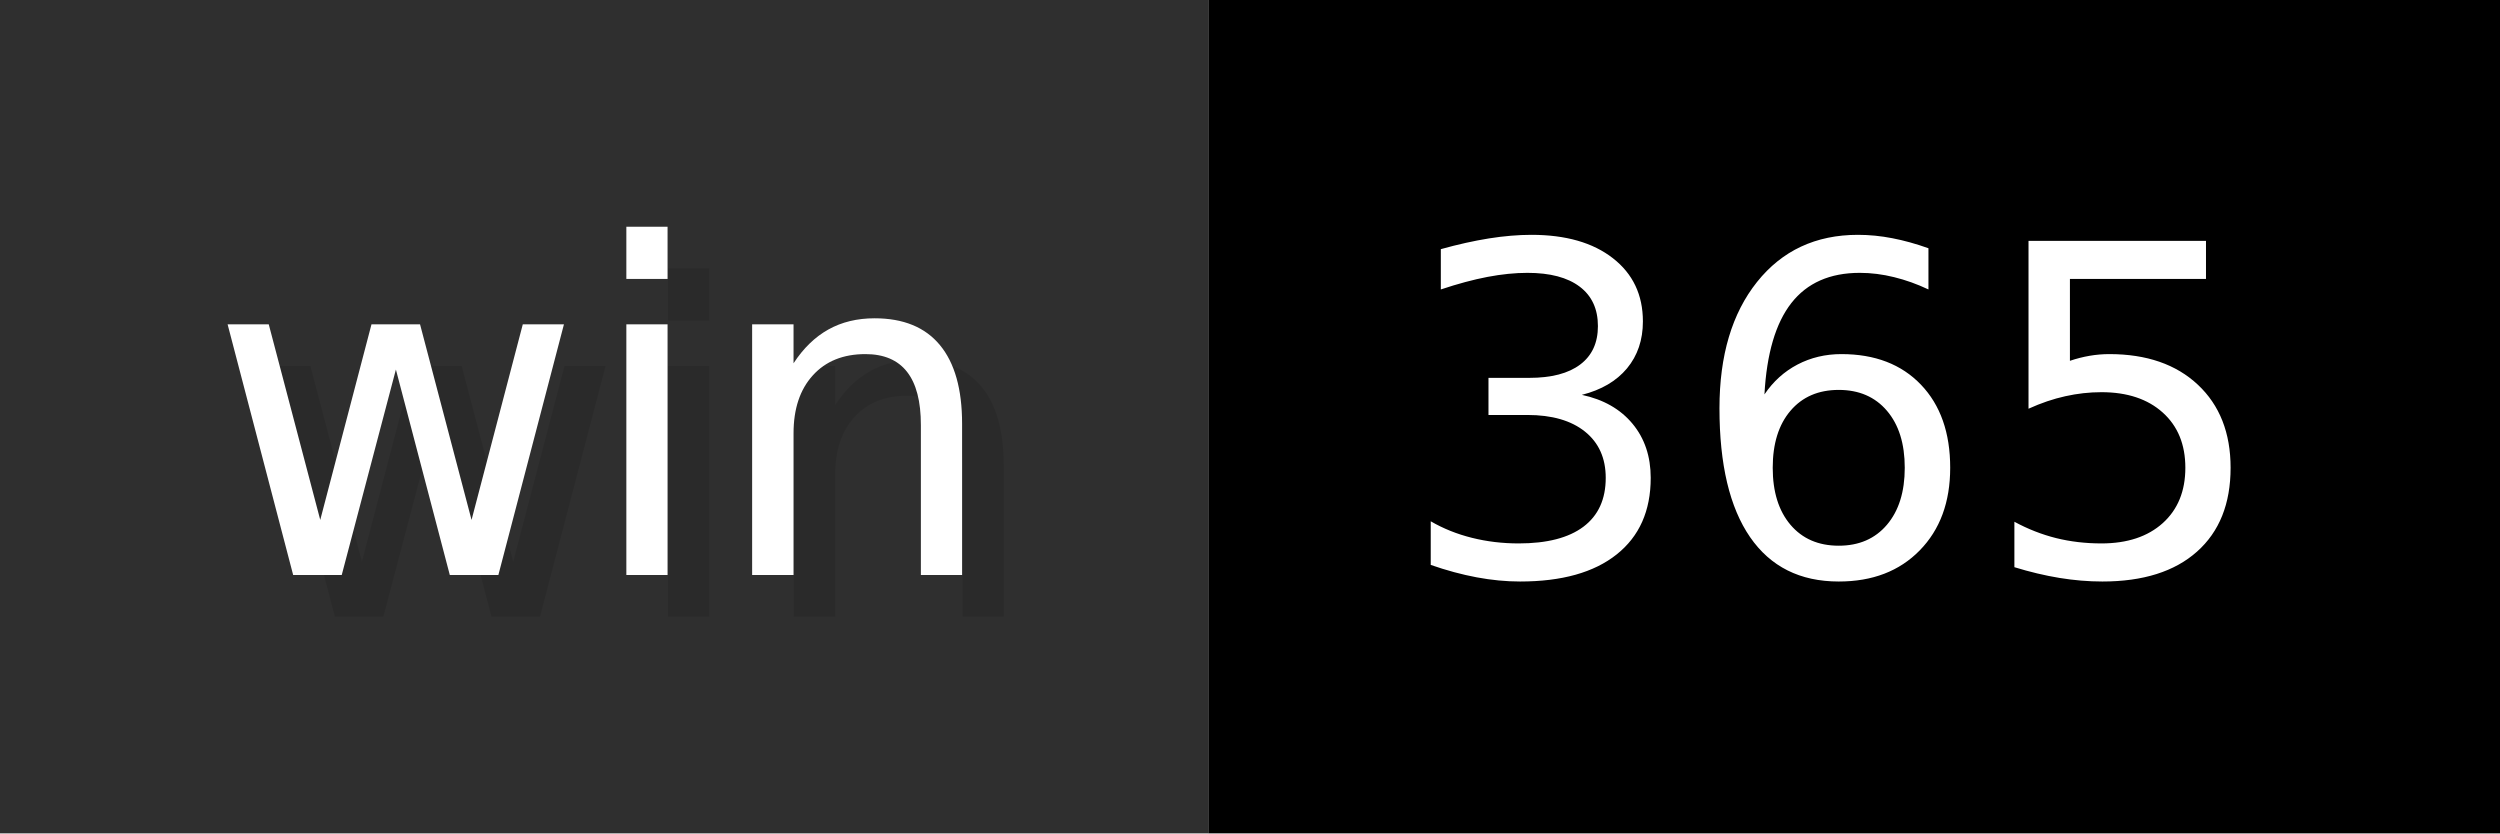
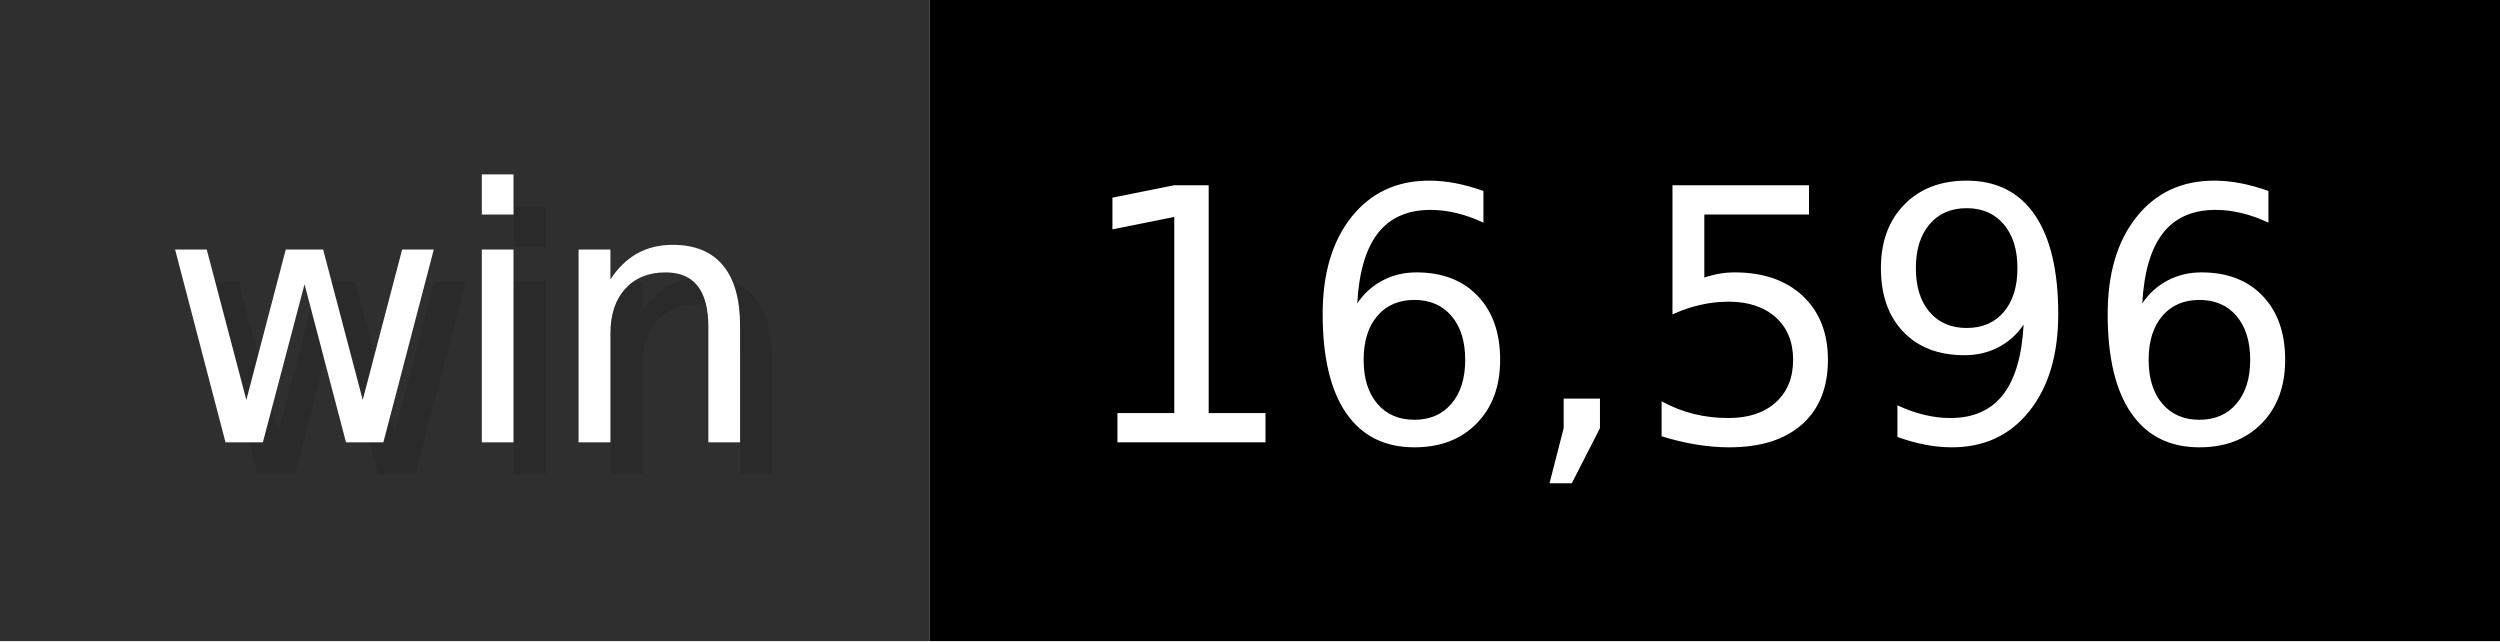
- <svg xmlns="http://www.w3.org/2000/svg" width="60" height="20" viewBox="0 0 600 200" role="img" aria-label="win: 365">
+ <svg xmlns="http://www.w3.org/2000/svg" width="78" height="20" viewBox="0 0 780 200" role="img" aria-label="win: 16,596">
  <g>
    <rect fill="#2F2F2F" width="290" height="200" />
-     <rect fill="#" x="290" width="310" height="200" />
+     <rect fill="#" x="290" width="490" height="200" />
  </g>
  <g aria-hidden="true" fill="#fff" text-anchor="start" font-family="Verdana,DejaVu Sans,sans-serif" font-size="110">
    <text x="60" y="148" textLength="190" fill="#000" opacity="0.1">win</text>
    <text x="50" y="138" textLength="190">win</text>
-     <text x="345" y="148" textLength="210" fill="#000" opacity="0.1">365</text>
-     <text x="335" y="138" textLength="210">365</text>
+     <text x="345" y="148" textLength="390" fill="#000" opacity="0.1">16,596</text>
+     <text x="335" y="138" textLength="390">16,596</text>
  </g>
</svg>
